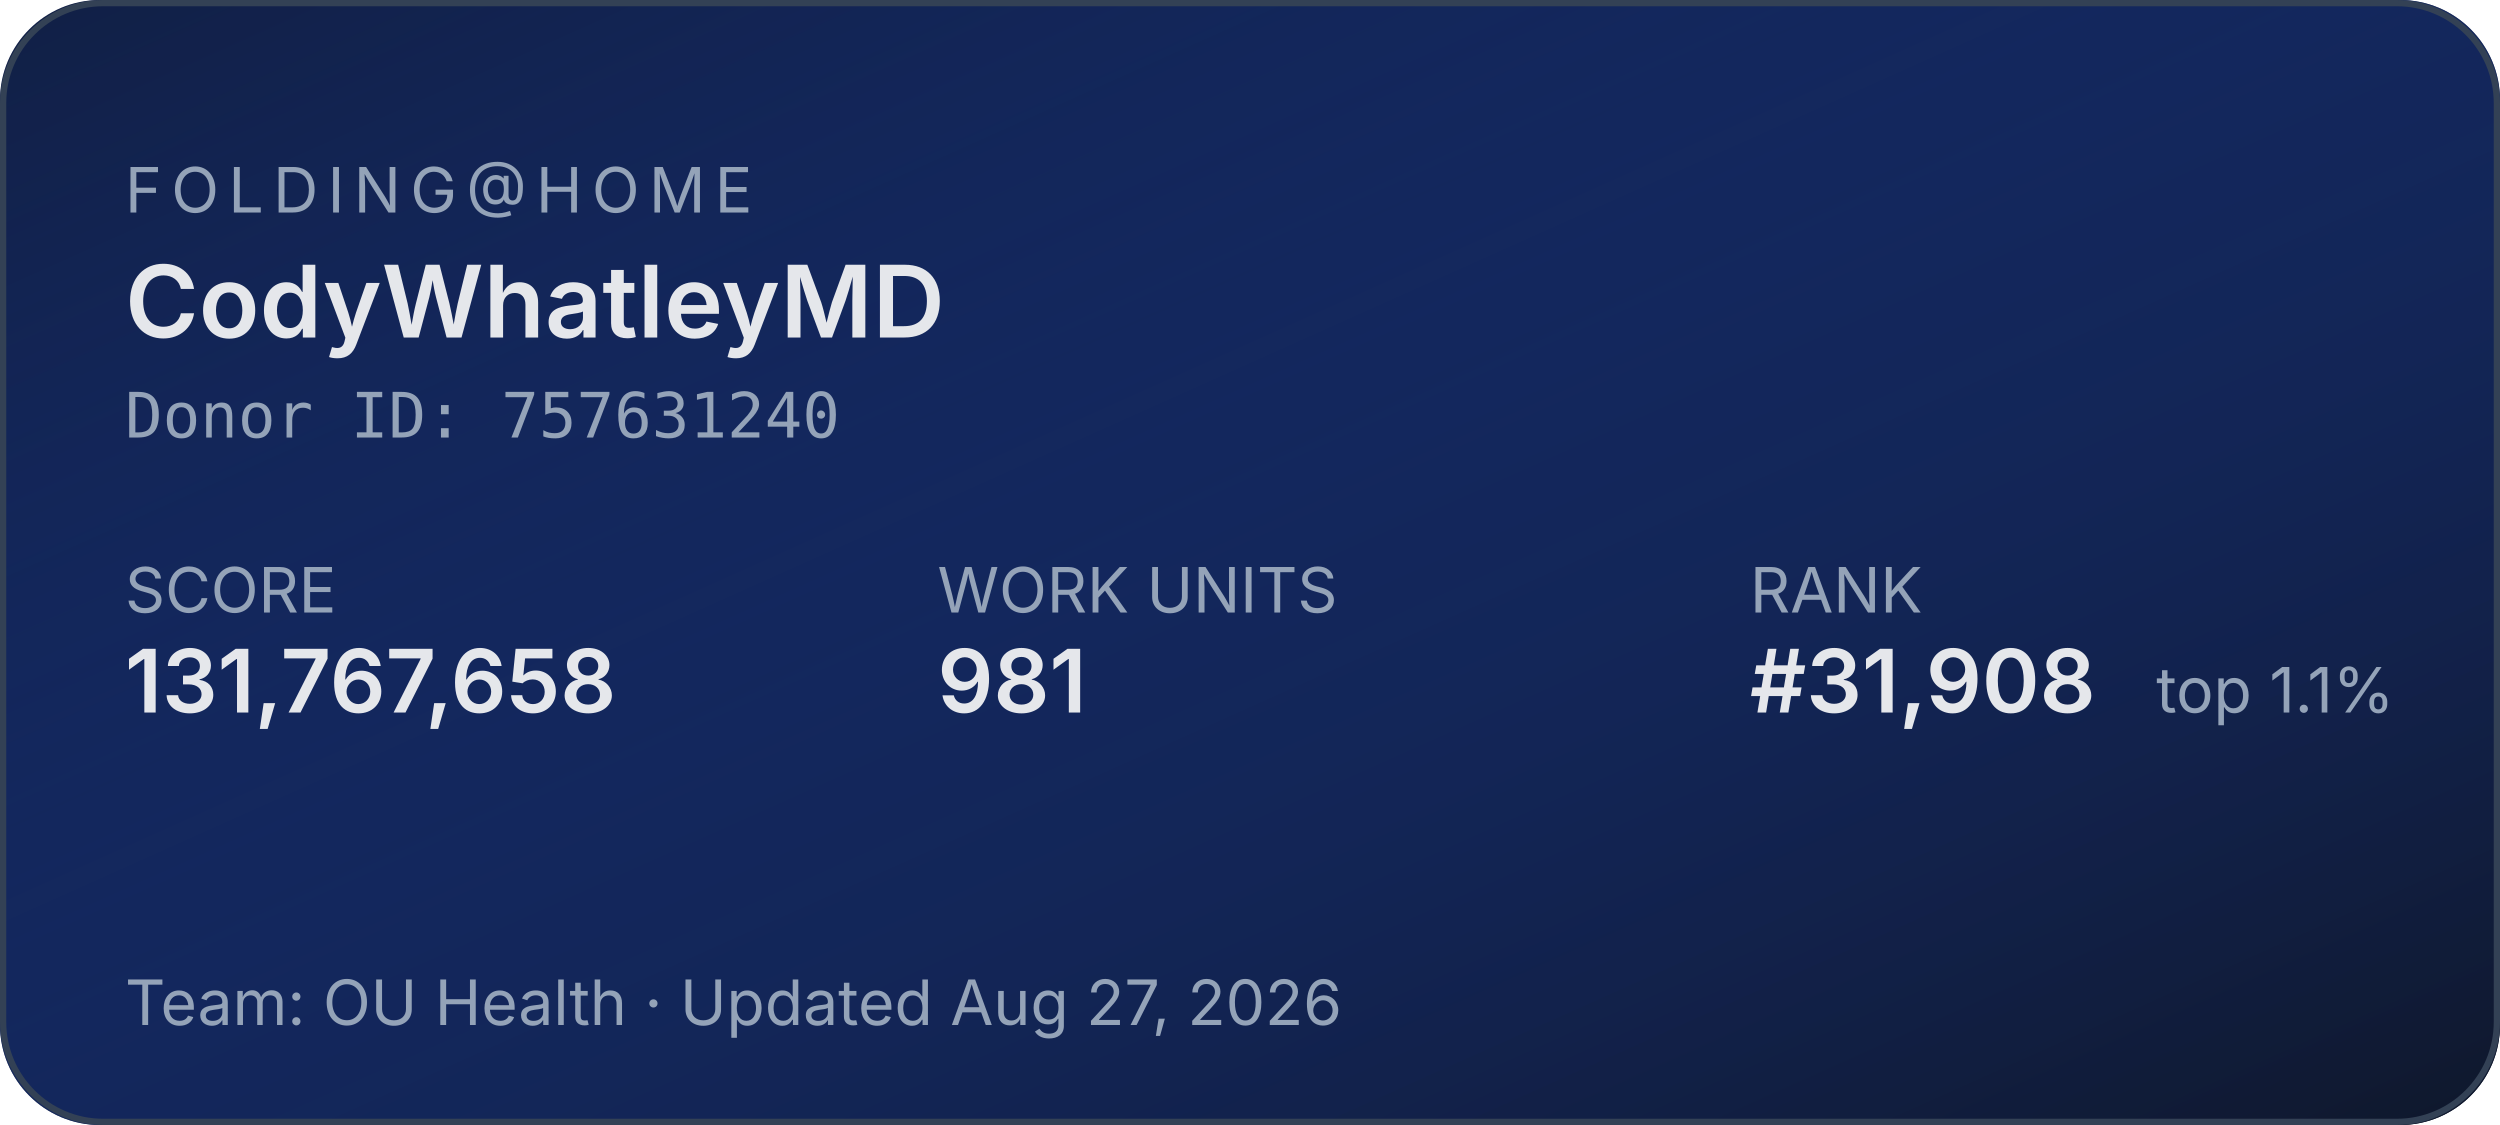
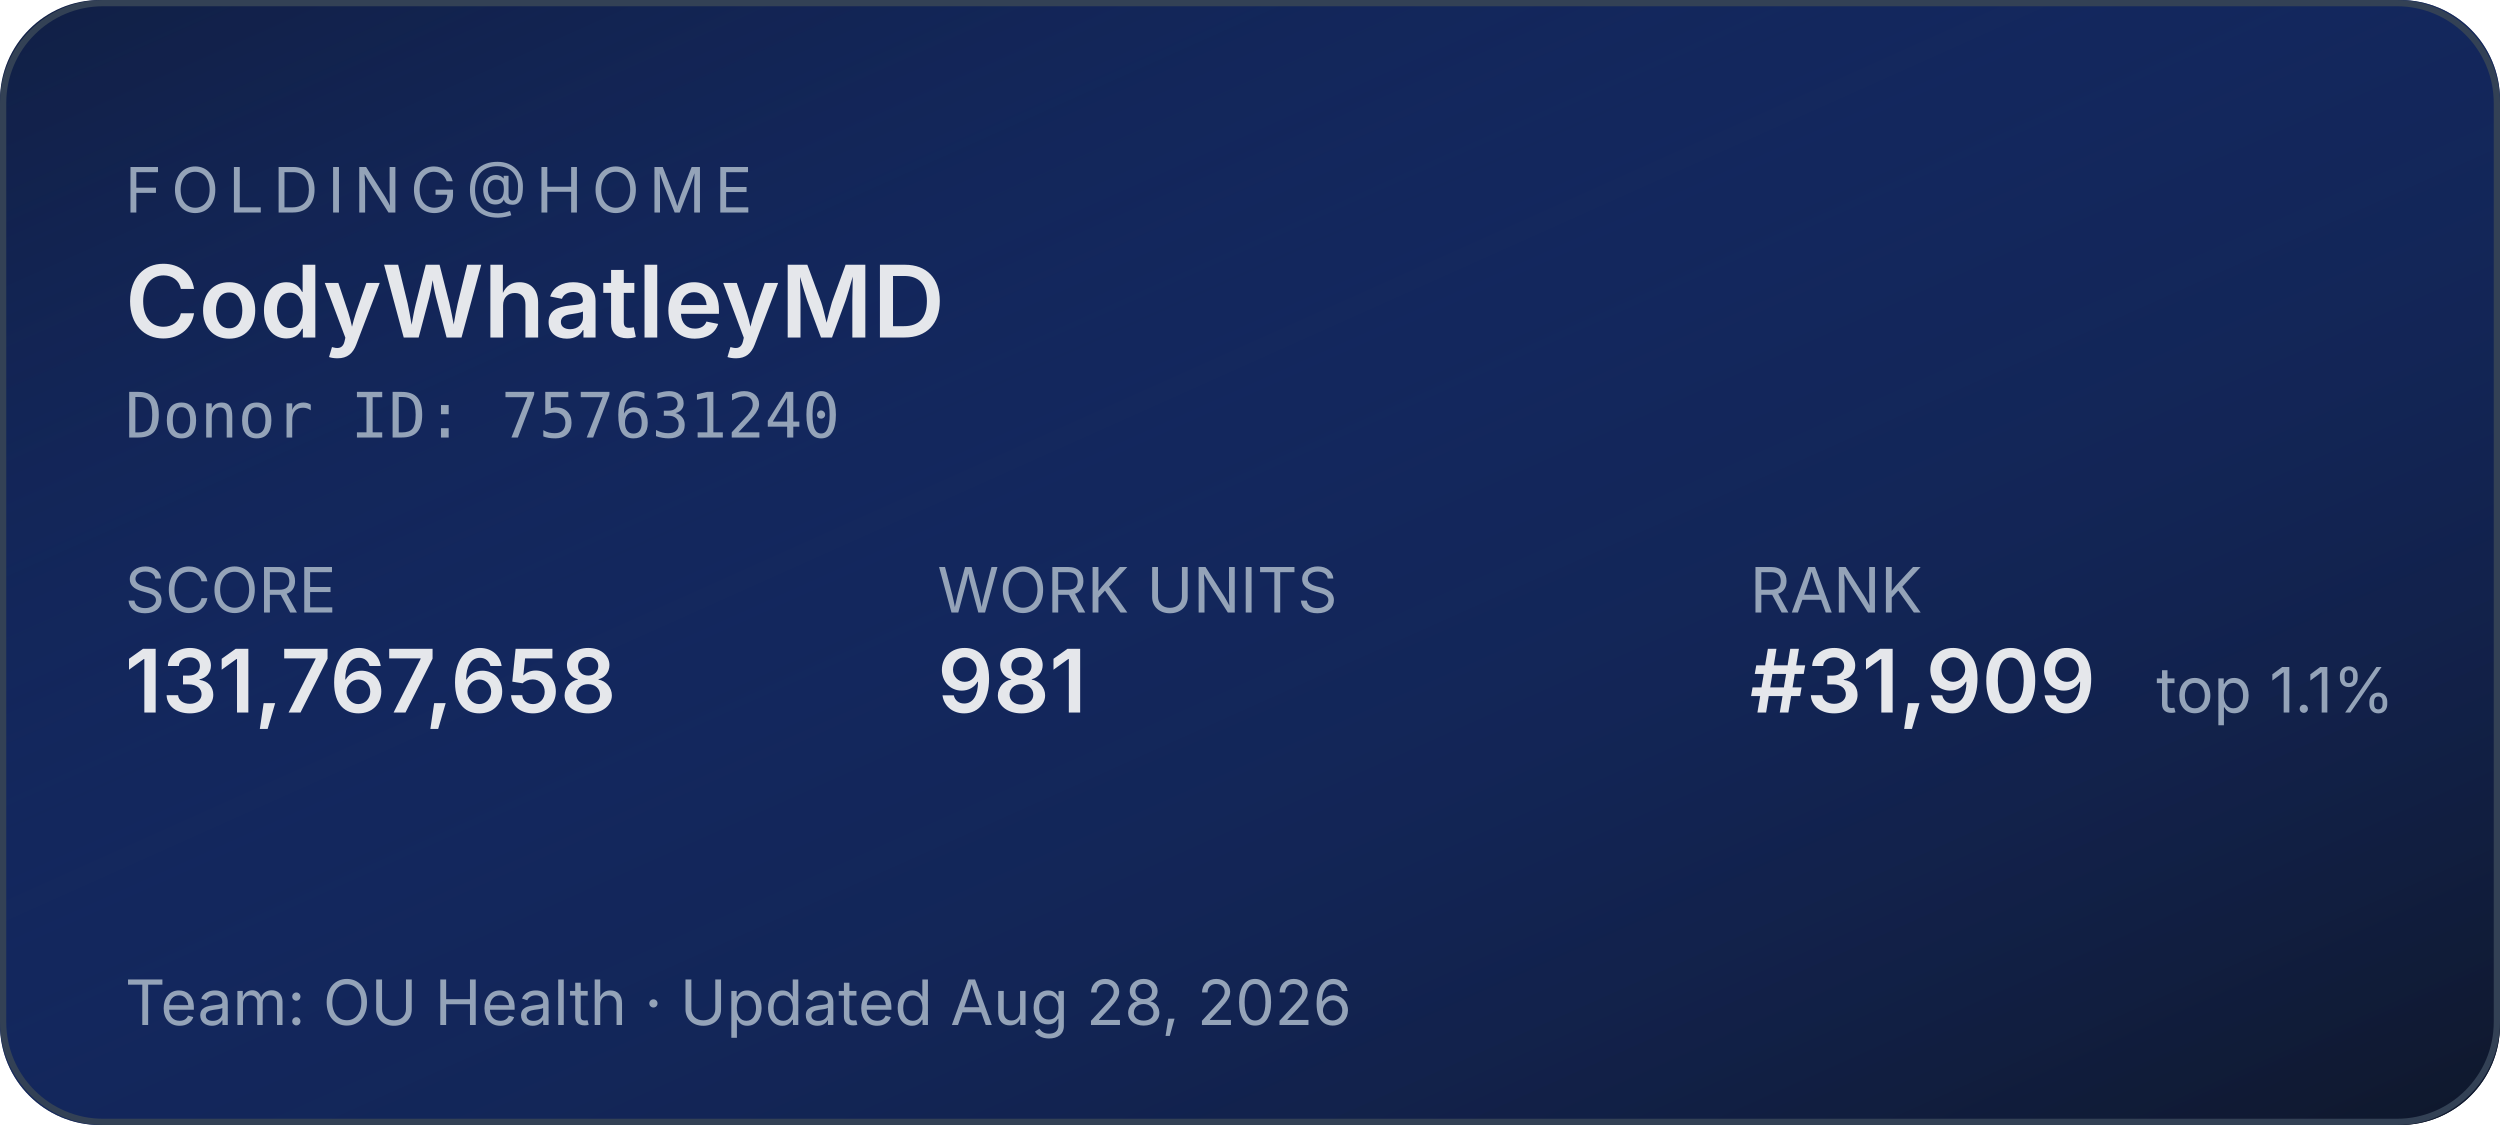
<svg xmlns="http://www.w3.org/2000/svg" width="400" height="180" role="img" aria-label="Folding@home stats for CodyWhatleyMD">
  <defs>
    <linearGradient id="bg" x1="0" y1="0" x2="1" y2="1">
      <stop offset="0%" stop-color="#1d4ed8" stop-opacity="0.15" />
      <stop offset="100%" stop-color="#0f172a" stop-opacity="1" />
    </linearGradient>
  </defs>
  <rect width="400" height="180" rx="16" fill="#0f172a" />
  <rect width="400" height="180" rx="16" fill="url(#bg)" />
  <rect x="0.5" y="0.5" width="399" height="179" rx="16" fill="none" stroke="#334155" stroke-width="1" />
  <g font-family="system-ui,-apple-system,sans-serif">
    <text x="20" y="34" fill="#94a3b8" font-size="10" letter-spacing="1.5" text-transform="uppercase">FOLDING@HOME</text>
    <text x="20" y="54" fill="#e5e7eb" font-size="16" font-weight="600">CodyWhatleyMD</text>
    <text x="20" y="70" fill="#94a3b8" font-size="10" font-family="ui-monospace,monospace">Donor ID: 757631240</text>
    <text x="20" y="98" fill="#94a3b8" font-size="10">SCORE</text>
    <text x="20" y="114" fill="#e5e7eb" font-size="14" font-weight="600">131,767,658</text>
    <text x="150" y="98" fill="#94a3b8" font-size="10">WORK UNITS</text>
    <text x="150" y="114" fill="#e5e7eb" font-size="14" font-weight="600">981</text>
    <text x="280" y="98" fill="#94a3b8" font-size="10">RANK</text>
-     <text x="280" y="114" fill="#e5e7eb" font-size="14" font-weight="600">#31,908</text>
+     <text x="280" y="114" fill="#e5e7eb" font-size="14" font-weight="600">#31,909</text>
    <text x="345" y="114" fill="#94a3b8" font-size="10">top 1.1%</text>
-     <text x="20" y="164" fill="#94a3b8" font-size="10">Team: OU Health  ·  Updated Aug 27, 2026</text>
+     <text x="20" y="164" fill="#94a3b8" font-size="10">Team: OU Health  ·  Updated Aug 28, 2026</text>
  </g>
</svg>
